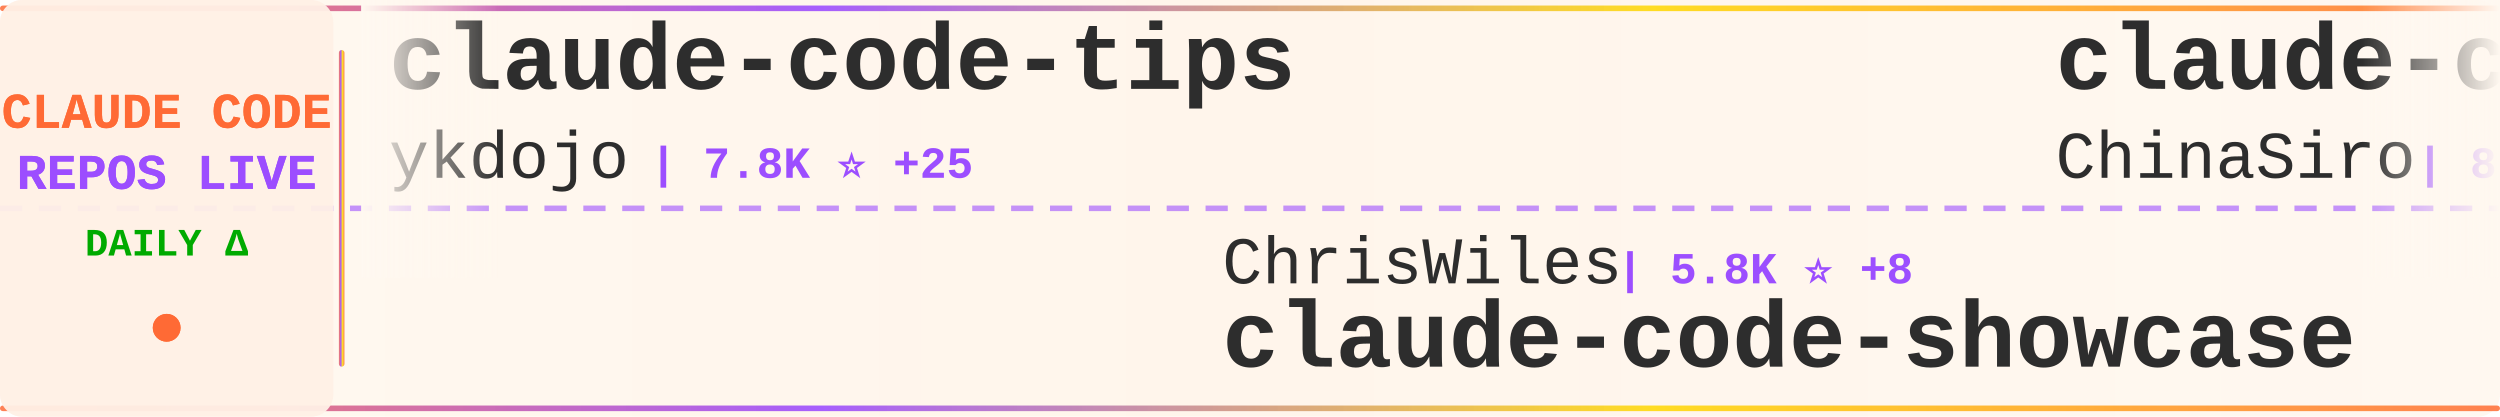
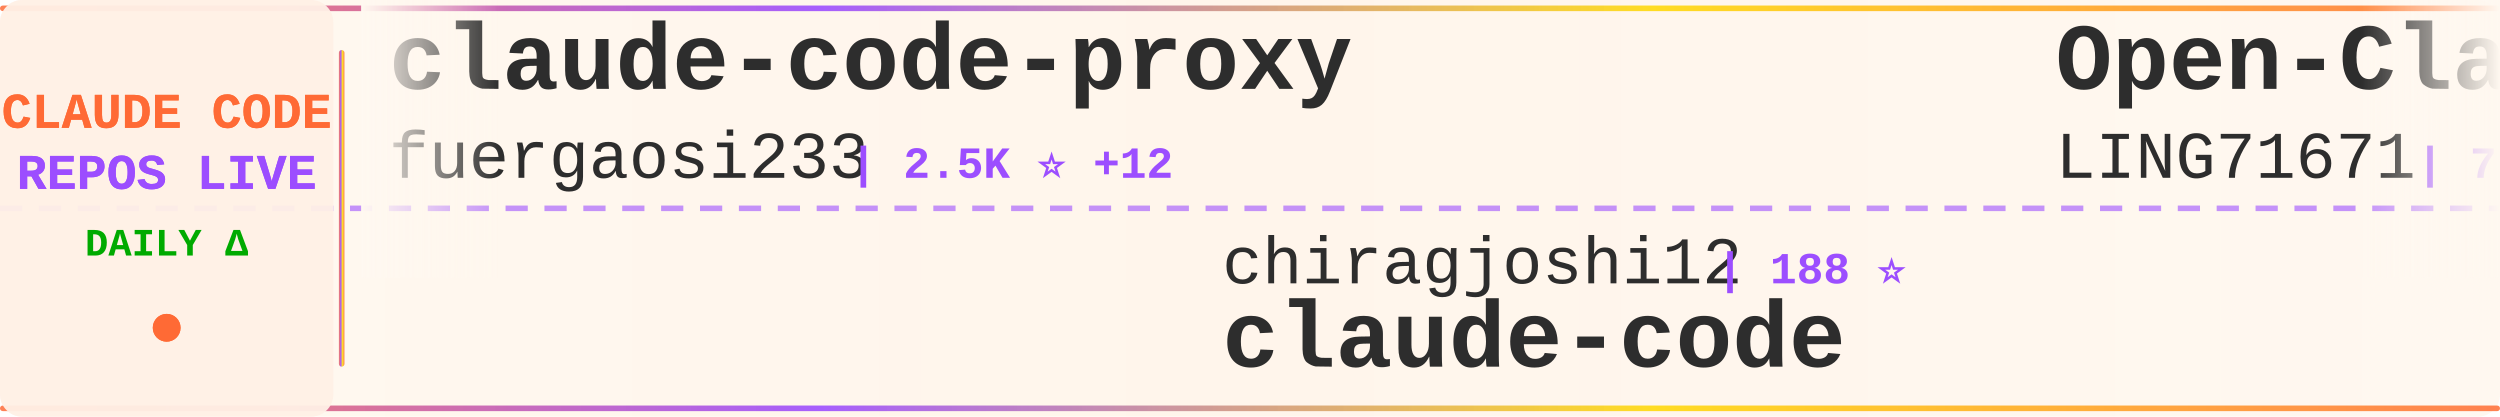
<svg xmlns="http://www.w3.org/2000/svg" width="900" height="150">
  <defs>
    <linearGradient id="tickerBg" x1="0%" y1="0%" x2="100%" y2="0%">
      <stop offset="0%" style="stop-color:#fff8f0;stop-opacity:0.98" />
      <stop offset="50%" style="stop-color:#fff5eb;stop-opacity:1" />
      <stop offset="100%" style="stop-color:#fff8f0;stop-opacity:0.98" />
    </linearGradient>
    <linearGradient id="borderGrad" x1="0%" y1="0%" x2="100%" y2="0%">
      <stop offset="0%" style="stop-color:#FF6B35;stop-opacity:0.85">
        <animate attributeName="stop-opacity" values="0.85;1;0.85" dur="2s" repeatCount="indefinite" />
      </stop>
      <stop offset="33%" style="stop-color:#9C4EFF;stop-opacity:0.9">
        <animate attributeName="stop-opacity" values="0.9;1;0.9" dur="2.2s" repeatCount="indefinite" />
      </stop>
      <stop offset="66%" style="stop-color:#FFD700;stop-opacity:0.85">
        <animate attributeName="stop-opacity" values="0.85;1;0.85" dur="1.8s" repeatCount="indefinite" />
      </stop>
      <stop offset="100%" style="stop-color:#FF6B35;stop-opacity:0.85">
        <animate attributeName="stop-opacity" values="0.85;1;0.85" dur="2s" repeatCount="indefinite" />
      </stop>
    </linearGradient>
    <filter id="textGlow">
      <feGaussianBlur stdDeviation="0.15" result="coloredBlur" />
      <feMerge>
        <feMergeNode in="coloredBlur" />
        <feMergeNode in="SourceGraphic" />
      </feMerge>
    </filter>
    <filter id="metricGlow">
      <feGaussianBlur stdDeviation="0.2" result="coloredBlur" />
      <feMerge>
        <feMergeNode in="coloredBlur" />
        <feMergeNode in="SourceGraphic" />
      </feMerge>
    </filter>
    <linearGradient id="leftFade" x1="0%" y1="0%" x2="100%" y2="0%">
      <stop offset="0%" style="stop-color:#fff8f0;stop-opacity:1" />
      <stop offset="100%" style="stop-color:#fff8f0;stop-opacity:0" />
    </linearGradient>
    <linearGradient id="rightFade" x1="0%" y1="0%" x2="100%" y2="0%">
      <stop offset="0%" style="stop-color:#fff8f0;stop-opacity:0" />
      <stop offset="100%" style="stop-color:#fff8f0;stop-opacity:1" />
    </linearGradient>
  </defs>
  <rect width="900" height="150" fill="url(#tickerBg)" rx="8" />
  <rect x="0" y="2" width="900" height="2" fill="url(#borderGrad)" rx="1" />
  <rect x="0" y="146" width="900" height="2" fill="url(#borderGrad)" rx="1" />
  <line x1="0" y1="75" x2="900" y2="75" stroke="#9C4EFF" stroke-width="2" stroke-dasharray="8 6" opacity="0.6" />
  <rect x="0" y="0" width="120" height="150" fill="#fff0e6" opacity="0.95" rx="8" />
  <text x="60" y="46" font-family="'Courier New', monospace" font-size="18" font-weight="bold" fill="#FF6B35" text-anchor="middle" filter="url(#textGlow)">
    CLAUDE CODE
  </text>
  <text x="60" y="68" font-family="'Courier New', monospace" font-size="18" font-weight="bold" fill="#9C4EFF" text-anchor="middle" filter="url(#textGlow)">
    REPOS LIVE
  </text>
  <text x="60" y="92" font-family="'Courier New', monospace" font-size="14" font-weight="bold" fill="#00aa00" text-anchor="middle">
    DAILY Δ
  </text>
  <circle cx="60" cy="118" r="5" fill="#FF6B35" filter="url(#metricGlow)">
    <animate attributeName="r" values="4;6;4" dur="1.5s" repeatCount="indefinite" />
    <animate attributeName="opacity" values="0.6;1;0.6" dur="1.5s" repeatCount="indefinite" />
  </circle>
  <rect x="122" y="18" width="2" height="114" fill="url(#borderGrad)" rx="1" />
  <clipPath id="tickerClip">
    <rect x="130" y="0" width="770" height="150" />
  </clipPath>
  <g clip-path="url(#tickerClip)">
    <g id="tickerItems">
      <animateTransform attributeName="transform" attributeType="XML" type="translate" from="0 0" to="-3000 0" dur="54s" repeatCount="indefinite" />
      <g transform="translate(0, 0)">
-         <text x="140" y="32" font-family="'Courier New', monospace" font-size="34" font-weight="bold" fill="#2d2d2d">claude-code-tips</text>
-         <text x="140" y="64" font-family="'Courier New', monospace" font-size="24" font-weight="normal" fill="#2d2d2d" opacity="1.0">ykdojo</text>
-         <text x="234" y="64" font-family="'Courier New', monospace" font-size="16" font-weight="bold" fill="#9C4EFF"> | 7.8K ⭐ +25</text>
+         <text x="140" y="32" font-family="'Courier New', monospace" font-size="34" font-weight="bold" fill="#2d2d2d">claude-code-proxy</text>
+         <text x="140" y="64" font-family="'Courier New', monospace" font-size="24" font-weight="normal" fill="#2d2d2d" opacity="1.0">fuergaosi233</text>
+         <text x="306" y="64" font-family="'Courier New', monospace" font-size="16" font-weight="bold" fill="#9C4EFF"> | 2.5K ⭐ +12</text>
      </g>
      <g transform="translate(300, 0)">
-         <text x="140" y="102" font-family="'Courier New', monospace" font-size="24" font-weight="normal" fill="#2d2d2d" opacity="1.0">ChrisWiles</text>
-         <text x="282" y="102" font-family="'Courier New', monospace" font-size="16" font-weight="bold" fill="#9C4EFF"> | 5.8K ⭐ +8</text>
-         <text x="140" y="132" font-family="'Courier New', monospace" font-size="34" font-weight="bold" fill="#2d2d2d">claude-code-showcase</text>
+         <text x="140" y="102" font-family="'Courier New', monospace" font-size="24" font-weight="normal" fill="#2d2d2d" opacity="1.0">chiragjoshi12</text>
+         <text x="318" y="102" font-family="'Courier New', monospace" font-size="16" font-weight="bold" fill="#9C4EFF"> | 188 ⭐</text>
+         <text x="140" y="132" font-family="'Courier New', monospace" font-size="34" font-weight="bold" fill="#2d2d2d">claude-code</text>
      </g>
      <g transform="translate(600, 0)">
-         <text x="140" y="32" font-family="'Courier New', monospace" font-size="34" font-weight="bold" fill="#2d2d2d">claude-code-sourcemap</text>
-         <text x="140" y="64" font-family="'Courier New', monospace" font-size="24" font-weight="normal" fill="#2d2d2d" opacity="1.0">ChinaSiro</text>
-         <text x="270" y="64" font-family="'Courier New', monospace" font-size="16" font-weight="bold" fill="#9C4EFF"> | 8.9K ⭐ +15</text>
+         <text x="140" y="32" font-family="'Courier New', monospace" font-size="34" font-weight="bold" fill="#2d2d2d">Open-ClaudeCode</text>
+         <text x="140" y="64" font-family="'Courier New', monospace" font-size="24" font-weight="normal" fill="#2d2d2d" opacity="1.0">LING71671</text>
+         <text x="270" y="64" font-family="'Courier New', monospace" font-size="16" font-weight="bold" fill="#9C4EFF"> | 762 ⭐ +8</text>
      </g>
      <g transform="translate(900, 0)">
-         <text x="140" y="102" font-family="'Courier New', monospace" font-size="24" font-weight="normal" fill="#2d2d2d" opacity="1.0">darcyegb</text>
-         <text x="258" y="102" font-family="'Courier New', monospace" font-size="16" font-weight="bold" fill="#9C4EFF"> | 662 ⭐</text>
-         <text x="140" y="132" font-family="'Courier New', monospace" font-size="34" font-weight="bold" fill="#2d2d2d">ClaudeCodeAgents</text>
+         <text x="140" y="102" font-family="'Courier New', monospace" font-size="24" font-weight="normal" fill="#2d2d2d" opacity="1.0">huangserva</text>
+         <text x="282" y="102" font-family="'Courier New', monospace" font-size="16" font-weight="bold" fill="#9C4EFF"> | 557 ⭐ +3</text>
+         <text x="140" y="132" font-family="'Courier New', monospace" font-size="34" font-weight="bold" fill="#2d2d2d">claude-code-cli</text>
      </g>
      <g transform="translate(1200, 0)">
-         <text x="140" y="32" font-family="'Courier New', monospace" font-size="34" font-weight="bold" fill="#2d2d2d">claude-code-base-action</text>
-         <text x="140" y="64" font-family="'Courier New', monospace" font-size="24" font-weight="normal" fill="#2d2d2d" opacity="1.0">anthropics</text>
-         <text x="282" y="64" font-family="'Courier New', monospace" font-size="16" font-weight="bold" fill="#9C4EFF"> | 809 ⭐ +4</text>
+         <text x="140" y="32" font-family="'Courier New', monospace" font-size="34" font-weight="bold" fill="#2d2d2d">claude-code-guide</text>
+         <text x="140" y="64" font-family="'Courier New', monospace" font-size="24" font-weight="normal" fill="#2d2d2d" opacity="1.0">Cranot</text>
+         <text x="234" y="64" font-family="'Courier New', monospace" font-size="16" font-weight="bold" fill="#9C4EFF"> | 2.6K ⭐ +2</text>
      </g>
      <g transform="translate(1500, 0)">
-         <text x="140" y="102" font-family="'Courier New', monospace" font-size="24" font-weight="normal" fill="#2d2d2d" opacity="1.0">garrytan</text>
-         <text x="258" y="102" font-family="'Courier New', monospace" font-size="16" font-weight="bold" fill="#9C4EFF"> | 77.9K ⭐ +1.2K</text>
-         <text x="140" y="132" font-family="'Courier New', monospace" font-size="34" font-weight="bold" fill="#2d2d2d">gstack</text>
+         <text x="140" y="102" font-family="'Courier New', monospace" font-size="24" font-weight="normal" fill="#2d2d2d" opacity="1.0">affaan-m</text>
+         <text x="258" y="102" font-family="'Courier New', monospace" font-size="16" font-weight="bold" fill="#9C4EFF"> | 161.8K ⭐ +957</text>
+         <text x="140" y="132" font-family="'Courier New', monospace" font-size="34" font-weight="bold" fill="#2d2d2d">everything-claude-code</text>
      </g>
      <g transform="translate(1800, 0)">
-         <text x="140" y="32" font-family="'Courier New', monospace" font-size="34" font-weight="bold" fill="#2d2d2d">claude-code-from-scratch</text>
-         <text x="140" y="64" font-family="'Courier New', monospace" font-size="24" font-weight="normal" fill="#2d2d2d" opacity="1.0">Windy3f3f3f3f</text>
-         <text x="318" y="64" font-family="'Courier New', monospace" font-size="16" font-weight="bold" fill="#9C4EFF"> | 958 ⭐ +5</text>
+         <text x="140" y="32" font-family="'Courier New', monospace" font-size="34" font-weight="bold" fill="#2d2d2d">ClaudeCodeAgents</text>
+         <text x="140" y="64" font-family="'Courier New', monospace" font-size="24" font-weight="normal" fill="#2d2d2d" opacity="1.0">darcyegb</text>
+         <text x="258" y="64" font-family="'Courier New', monospace" font-size="16" font-weight="bold" fill="#9C4EFF"> | 662 ⭐</text>
      </g>
      <g transform="translate(2100, 0)">
-         <text x="140" y="102" font-family="'Courier New', monospace" font-size="24" font-weight="normal" fill="#2d2d2d" opacity="1.0">lowcortisolprogrammer</text>
-         <text x="414" y="102" font-family="'Courier New', monospace" font-size="16" font-weight="bold" fill="#9C4EFF"> | 172 ⭐</text>
-         <text x="140" y="132" font-family="'Courier New', monospace" font-size="34" font-weight="bold" fill="#2d2d2d">claude-code</text>
+         <text x="140" y="102" font-family="'Courier New', monospace" font-size="24" font-weight="normal" fill="#2d2d2d" opacity="1.0">sickn33</text>
+         <text x="246" y="102" font-family="'Courier New', monospace" font-size="16" font-weight="bold" fill="#9C4EFF"> | 34.1K ⭐ +178</text>
+         <text x="140" y="132" font-family="'Courier New', monospace" font-size="34" font-weight="bold" fill="#2d2d2d">antigravity-awesome-skil...</text>
      </g>
      <g transform="translate(2400, 0)">
        <text x="140" y="32" font-family="'Courier New', monospace" font-size="34" font-weight="bold" fill="#2d2d2d">claude-plugins-official</text>
        <text x="140" y="64" font-family="'Courier New', monospace" font-size="24" font-weight="normal" fill="#2d2d2d" opacity="1.0">anthropics</text>
-         <text x="282" y="64" font-family="'Courier New', monospace" font-size="16" font-weight="bold" fill="#9C4EFF"> | 17.4K ⭐ +74</text>
+         <text x="282" y="64" font-family="'Courier New', monospace" font-size="16" font-weight="bold" fill="#9C4EFF"> | 17.4K ⭐ +89</text>
      </g>
      <g transform="translate(2700, 0)">
-         <text x="140" y="102" font-family="'Courier New', monospace" font-size="24" font-weight="normal" fill="#2d2d2d" opacity="1.0">JrCx7scC</text>
-         <text x="258" y="102" font-family="'Courier New', monospace" font-size="16" font-weight="bold" fill="#9C4EFF"> | 354 ⭐ +3</text>
-         <text x="140" y="132" font-family="'Courier New', monospace" font-size="34" font-weight="bold" fill="#2d2d2d">claude-code-source</text>
+         <text x="140" y="102" font-family="'Courier New', monospace" font-size="24" font-weight="normal" fill="#2d2d2d" opacity="1.0">Maciek-roboblog</text>
+         <text x="342" y="102" font-family="'Courier New', monospace" font-size="16" font-weight="bold" fill="#9C4EFF"> | 7.6K ⭐ +15</text>
+         <text x="140" y="132" font-family="'Courier New', monospace" font-size="34" font-weight="bold" fill="#2d2d2d">Claude-Code-Usage-Monito...</text>
      </g>
      <g transform="translate(3000, 0)">
-         <text x="140" y="32" font-family="'Courier New', monospace" font-size="34" font-weight="bold" fill="#2d2d2d">claude-code-tips</text>
-         <text x="140" y="64" font-family="'Courier New', monospace" font-size="24" font-weight="normal" fill="#2d2d2d" opacity="1.0">ykdojo</text>
-         <text x="234" y="64" font-family="'Courier New', monospace" font-size="16" font-weight="bold" fill="#9C4EFF"> | 7.8K ⭐ +25</text>
+         <text x="140" y="32" font-family="'Courier New', monospace" font-size="34" font-weight="bold" fill="#2d2d2d">claude-code-proxy</text>
+         <text x="140" y="64" font-family="'Courier New', monospace" font-size="24" font-weight="normal" fill="#2d2d2d" opacity="1.0">fuergaosi233</text>
+         <text x="306" y="64" font-family="'Courier New', monospace" font-size="16" font-weight="bold" fill="#9C4EFF"> | 2.5K ⭐ +12</text>
      </g>
      <g transform="translate(3300, 0)">
-         <text x="140" y="102" font-family="'Courier New', monospace" font-size="24" font-weight="normal" fill="#2d2d2d" opacity="1.0">ChrisWiles</text>
-         <text x="282" y="102" font-family="'Courier New', monospace" font-size="16" font-weight="bold" fill="#9C4EFF"> | 5.8K ⭐ +8</text>
-         <text x="140" y="132" font-family="'Courier New', monospace" font-size="34" font-weight="bold" fill="#2d2d2d">claude-code-showcase</text>
+         <text x="140" y="102" font-family="'Courier New', monospace" font-size="24" font-weight="normal" fill="#2d2d2d" opacity="1.0">chiragjoshi12</text>
+         <text x="318" y="102" font-family="'Courier New', monospace" font-size="16" font-weight="bold" fill="#9C4EFF"> | 188 ⭐</text>
+         <text x="140" y="132" font-family="'Courier New', monospace" font-size="34" font-weight="bold" fill="#2d2d2d">claude-code</text>
      </g>
      <g transform="translate(3600, 0)">
-         <text x="140" y="32" font-family="'Courier New', monospace" font-size="34" font-weight="bold" fill="#2d2d2d">claude-code-sourcemap</text>
-         <text x="140" y="64" font-family="'Courier New', monospace" font-size="24" font-weight="normal" fill="#2d2d2d" opacity="1.0">ChinaSiro</text>
-         <text x="270" y="64" font-family="'Courier New', monospace" font-size="16" font-weight="bold" fill="#9C4EFF"> | 8.9K ⭐ +15</text>
+         <text x="140" y="32" font-family="'Courier New', monospace" font-size="34" font-weight="bold" fill="#2d2d2d">Open-ClaudeCode</text>
+         <text x="140" y="64" font-family="'Courier New', monospace" font-size="24" font-weight="normal" fill="#2d2d2d" opacity="1.0">LING71671</text>
+         <text x="270" y="64" font-family="'Courier New', monospace" font-size="16" font-weight="bold" fill="#9C4EFF"> | 762 ⭐ +8</text>
      </g>
      <g transform="translate(3900, 0)">
-         <text x="140" y="102" font-family="'Courier New', monospace" font-size="24" font-weight="normal" fill="#2d2d2d" opacity="1.0">darcyegb</text>
-         <text x="258" y="102" font-family="'Courier New', monospace" font-size="16" font-weight="bold" fill="#9C4EFF"> | 662 ⭐</text>
-         <text x="140" y="132" font-family="'Courier New', monospace" font-size="34" font-weight="bold" fill="#2d2d2d">ClaudeCodeAgents</text>
+         <text x="140" y="102" font-family="'Courier New', monospace" font-size="24" font-weight="normal" fill="#2d2d2d" opacity="1.0">huangserva</text>
+         <text x="282" y="102" font-family="'Courier New', monospace" font-size="16" font-weight="bold" fill="#9C4EFF"> | 557 ⭐ +3</text>
+         <text x="140" y="132" font-family="'Courier New', monospace" font-size="34" font-weight="bold" fill="#2d2d2d">claude-code-cli</text>
      </g>
    </g>
  </g>
  <rect x="130" y="0" width="50" height="100" fill="url(#leftFade)" />
  <rect x="850" y="0" width="50" height="100" fill="url(#rightFade)" />
</svg>
